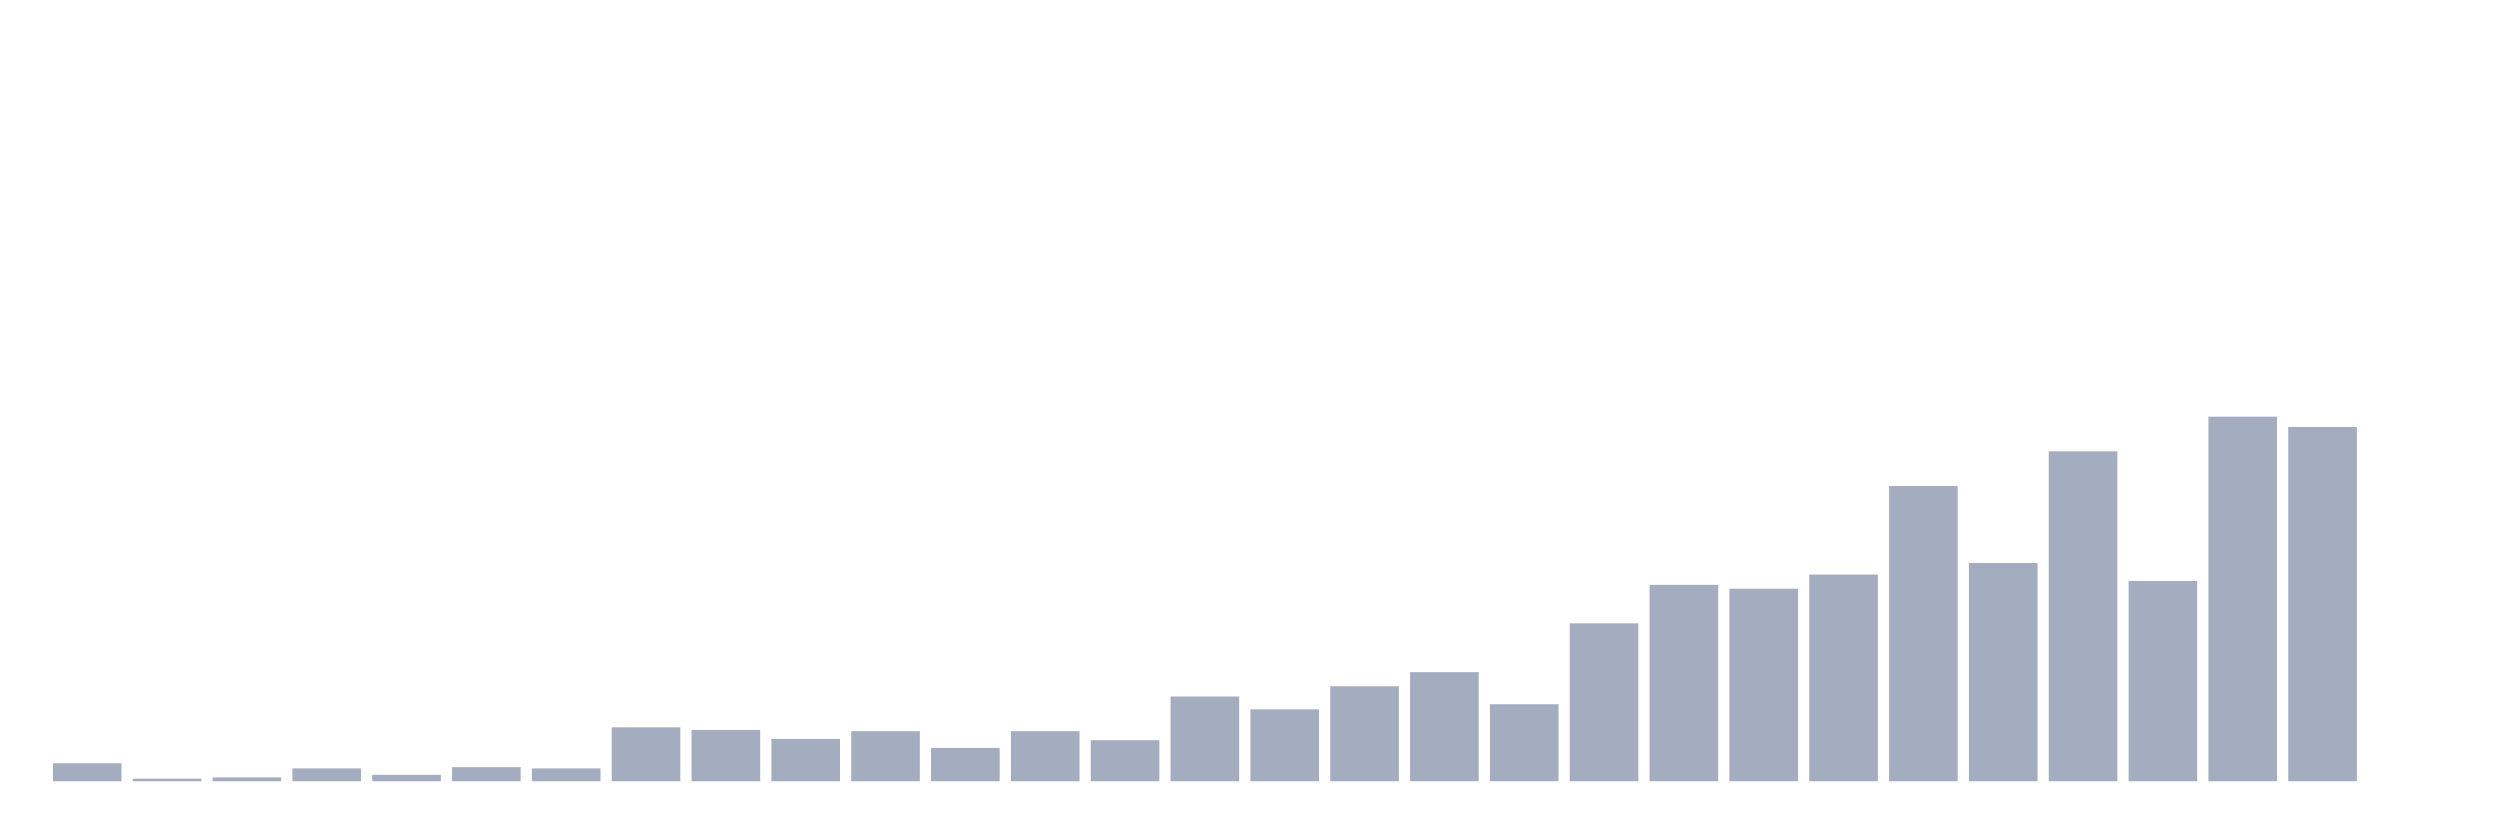
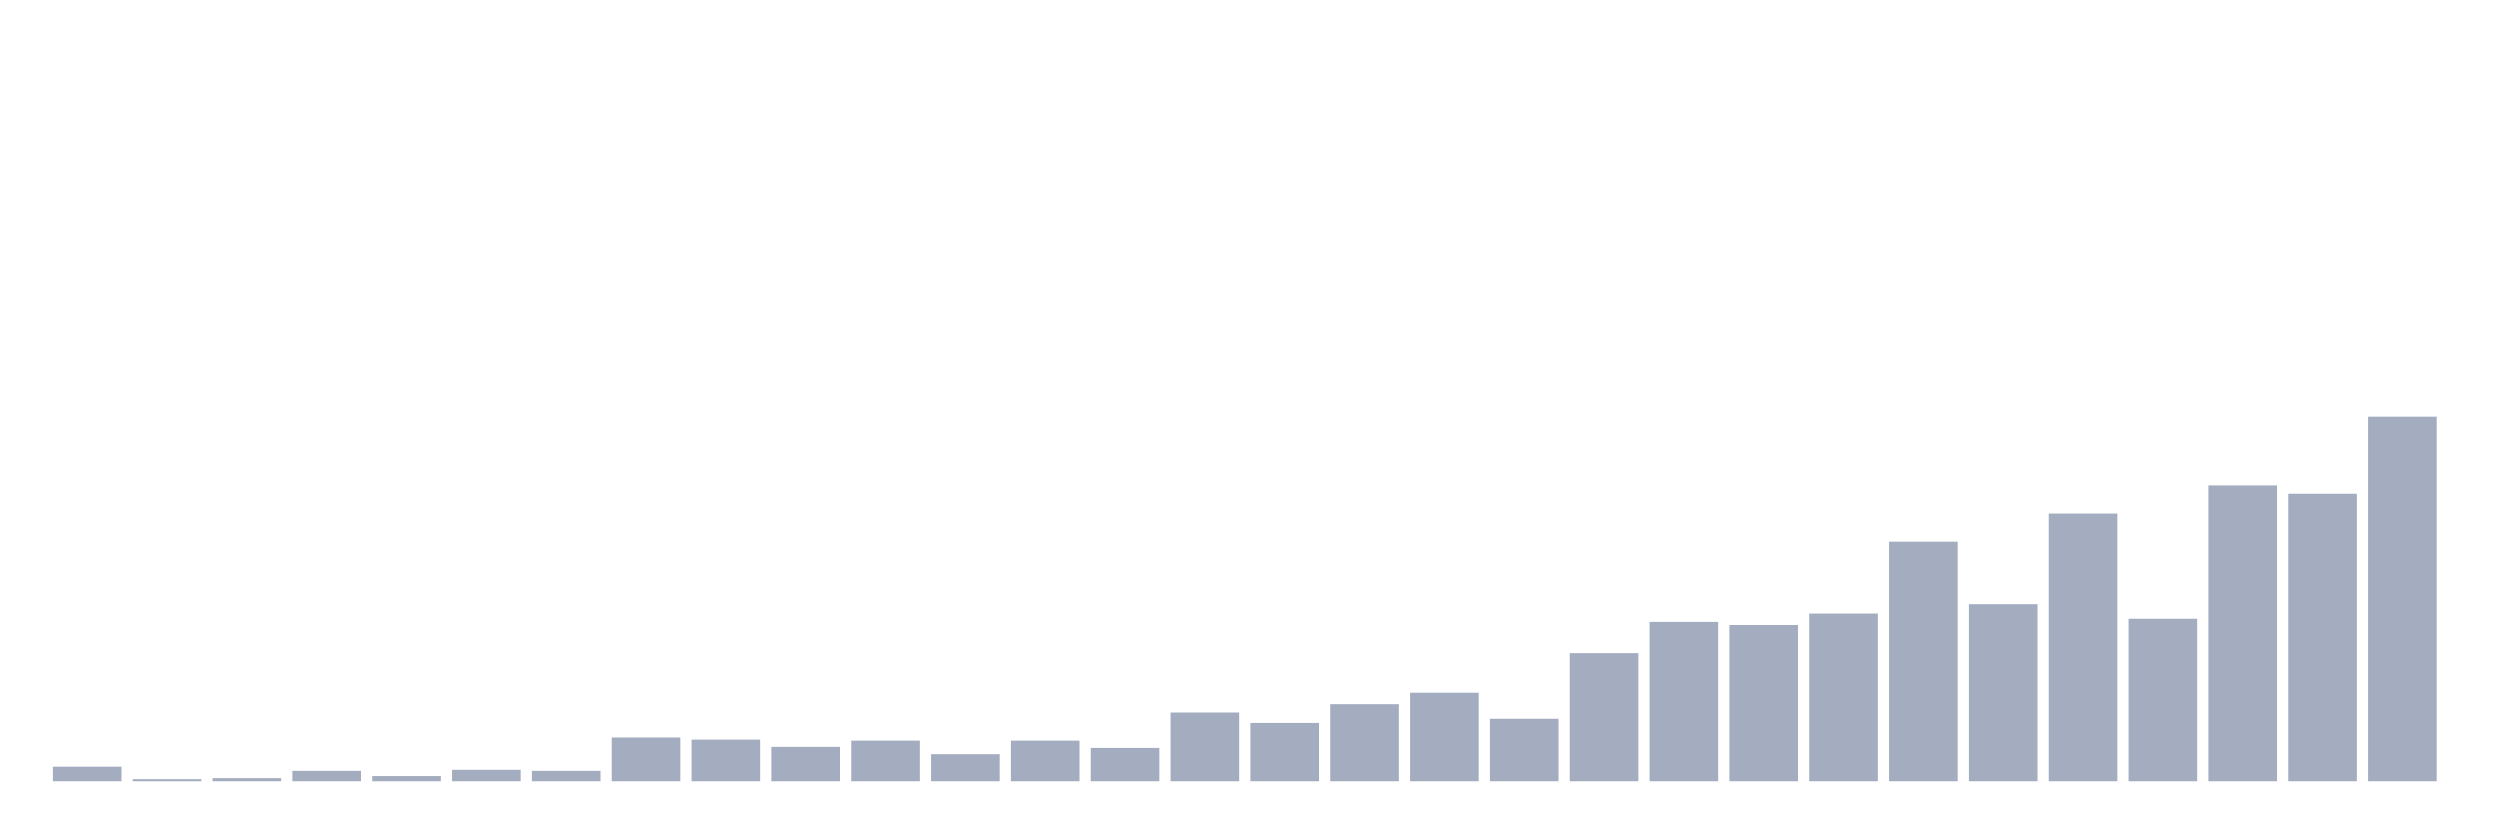
<svg xmlns="http://www.w3.org/2000/svg" viewBox="0 0 480 160">
  <g transform="translate(10,10)">
-     <rect class="bar" x="0.153" width="13.175" y="136.549" height="3.451" fill="rgb(164,173,192)" />
-     <rect class="bar" x="15.482" width="13.175" y="139.507" height="0.493" fill="rgb(164,173,192)" />
-     <rect class="bar" x="30.81" width="13.175" y="139.261" height="0.739" fill="rgb(164,173,192)" />
-     <rect class="bar" x="46.138" width="13.175" y="137.535" height="2.465" fill="rgb(164,173,192)" />
-     <rect class="bar" x="61.466" width="13.175" y="138.768" height="1.232" fill="rgb(164,173,192)" />
-     <rect class="bar" x="76.794" width="13.175" y="137.289" height="2.711" fill="rgb(164,173,192)" />
-     <rect class="bar" x="92.123" width="13.175" y="137.535" height="2.465" fill="rgb(164,173,192)" />
-     <rect class="bar" x="107.451" width="13.175" y="129.648" height="10.352" fill="rgb(164,173,192)" />
-     <rect class="bar" x="122.779" width="13.175" y="130.141" height="9.859" fill="rgb(164,173,192)" />
-     <rect class="bar" x="138.107" width="13.175" y="131.866" height="8.134" fill="rgb(164,173,192)" />
-     <rect class="bar" x="153.436" width="13.175" y="130.387" height="9.613" fill="rgb(164,173,192)" />
-     <rect class="bar" x="168.764" width="13.175" y="133.592" height="6.408" fill="rgb(164,173,192)" />
-     <rect class="bar" x="184.092" width="13.175" y="130.387" height="9.613" fill="rgb(164,173,192)" />
-     <rect class="bar" x="199.42" width="13.175" y="132.113" height="7.887" fill="rgb(164,173,192)" />
-     <rect class="bar" x="214.748" width="13.175" y="123.732" height="16.268" fill="rgb(164,173,192)" />
-     <rect class="bar" x="230.077" width="13.175" y="126.197" height="13.803" fill="rgb(164,173,192)" />
-     <rect class="bar" x="245.405" width="13.175" y="121.761" height="18.239" fill="rgb(164,173,192)" />
-     <rect class="bar" x="260.733" width="13.175" y="119.049" height="20.951" fill="rgb(164,173,192)" />
-     <rect class="bar" x="276.061" width="13.175" y="125.211" height="14.789" fill="rgb(164,173,192)" />
-     <rect class="bar" x="291.39" width="13.175" y="109.683" height="30.317" fill="rgb(164,173,192)" />
-     <rect class="bar" x="306.718" width="13.175" y="102.289" height="37.711" fill="rgb(164,173,192)" />
-     <rect class="bar" x="322.046" width="13.175" y="103.028" height="36.972" fill="rgb(164,173,192)" />
-     <rect class="bar" x="337.374" width="13.175" y="100.317" height="39.683" fill="rgb(164,173,192)" />
-     <rect class="bar" x="352.702" width="13.175" y="83.31" height="56.69" fill="rgb(164,173,192)" />
-     <rect class="bar" x="368.031" width="13.175" y="98.099" height="41.901" fill="rgb(164,173,192)" />
-     <rect class="bar" x="383.359" width="13.175" y="76.655" height="63.345" fill="rgb(164,173,192)" />
-     <rect class="bar" x="398.687" width="13.175" y="101.549" height="38.451" fill="rgb(164,173,192)" />
-     <rect class="bar" x="414.015" width="13.175" y="70" height="70" fill="rgb(164,173,192)" />
-     <rect class="bar" x="429.344" width="13.175" y="71.972" height="68.028" fill="rgb(164,173,192)" />
-     <rect class="bar" x="444.672" width="13.175" y="140" height="0" fill="rgb(164,173,192)" />
+     <rect class="bar" x="0.153" width="13.175" y="137.2" height="2.8" fill="rgb(164,173,192)" />
+     <rect class="bar" x="15.482" width="13.175" y="139.6" height="0.4" fill="rgb(164,173,192)" />
+     <rect class="bar" x="30.81" width="13.175" y="139.4" height="0.6" fill="rgb(164,173,192)" />
+     <rect class="bar" x="46.138" width="13.175" y="138" height="2" fill="rgb(164,173,192)" />
+     <rect class="bar" x="61.466" width="13.175" y="139" height="1" fill="rgb(164,173,192)" />
+     <rect class="bar" x="76.794" width="13.175" y="137.8" height="2.2" fill="rgb(164,173,192)" />
+     <rect class="bar" x="92.123" width="13.175" y="138" height="2" fill="rgb(164,173,192)" />
+     <rect class="bar" x="107.451" width="13.175" y="131.6" height="8.4" fill="rgb(164,173,192)" />
+     <rect class="bar" x="122.779" width="13.175" y="132" height="8" fill="rgb(164,173,192)" />
+     <rect class="bar" x="138.107" width="13.175" y="133.4" height="6.6" fill="rgb(164,173,192)" />
+     <rect class="bar" x="153.436" width="13.175" y="132.2" height="7.8" fill="rgb(164,173,192)" />
+     <rect class="bar" x="168.764" width="13.175" y="134.8" height="5.2" fill="rgb(164,173,192)" />
+     <rect class="bar" x="184.092" width="13.175" y="132.2" height="7.8" fill="rgb(164,173,192)" />
+     <rect class="bar" x="199.42" width="13.175" y="133.6" height="6.4" fill="rgb(164,173,192)" />
+     <rect class="bar" x="214.748" width="13.175" y="126.8" height="13.2" fill="rgb(164,173,192)" />
+     <rect class="bar" x="230.077" width="13.175" y="128.8" height="11.2" fill="rgb(164,173,192)" />
+     <rect class="bar" x="245.405" width="13.175" y="125.2" height="14.8" fill="rgb(164,173,192)" />
+     <rect class="bar" x="260.733" width="13.175" y="123" height="17" fill="rgb(164,173,192)" />
+     <rect class="bar" x="276.061" width="13.175" y="128" height="12" fill="rgb(164,173,192)" />
+     <rect class="bar" x="291.39" width="13.175" y="115.4" height="24.6" fill="rgb(164,173,192)" />
+     <rect class="bar" x="306.718" width="13.175" y="109.4" height="30.6" fill="rgb(164,173,192)" />
+     <rect class="bar" x="322.046" width="13.175" y="110" height="30" fill="rgb(164,173,192)" />
+     <rect class="bar" x="337.374" width="13.175" y="107.8" height="32.2" fill="rgb(164,173,192)" />
+     <rect class="bar" x="352.702" width="13.175" y="94" height="46" fill="rgb(164,173,192)" />
+     <rect class="bar" x="368.031" width="13.175" y="106" height="34" fill="rgb(164,173,192)" />
+     <rect class="bar" x="383.359" width="13.175" y="88.6" height="51.4" fill="rgb(164,173,192)" />
+     <rect class="bar" x="398.687" width="13.175" y="108.8" height="31.2" fill="rgb(164,173,192)" />
+     <rect class="bar" x="414.015" width="13.175" y="83.2" height="56.8" fill="rgb(164,173,192)" />
+     <rect class="bar" x="429.344" width="13.175" y="84.8" height="55.2" fill="rgb(164,173,192)" />
+     <rect class="bar" x="444.672" width="13.175" y="70" height="70" fill="rgb(164,173,192)" />
  </g>
</svg>
